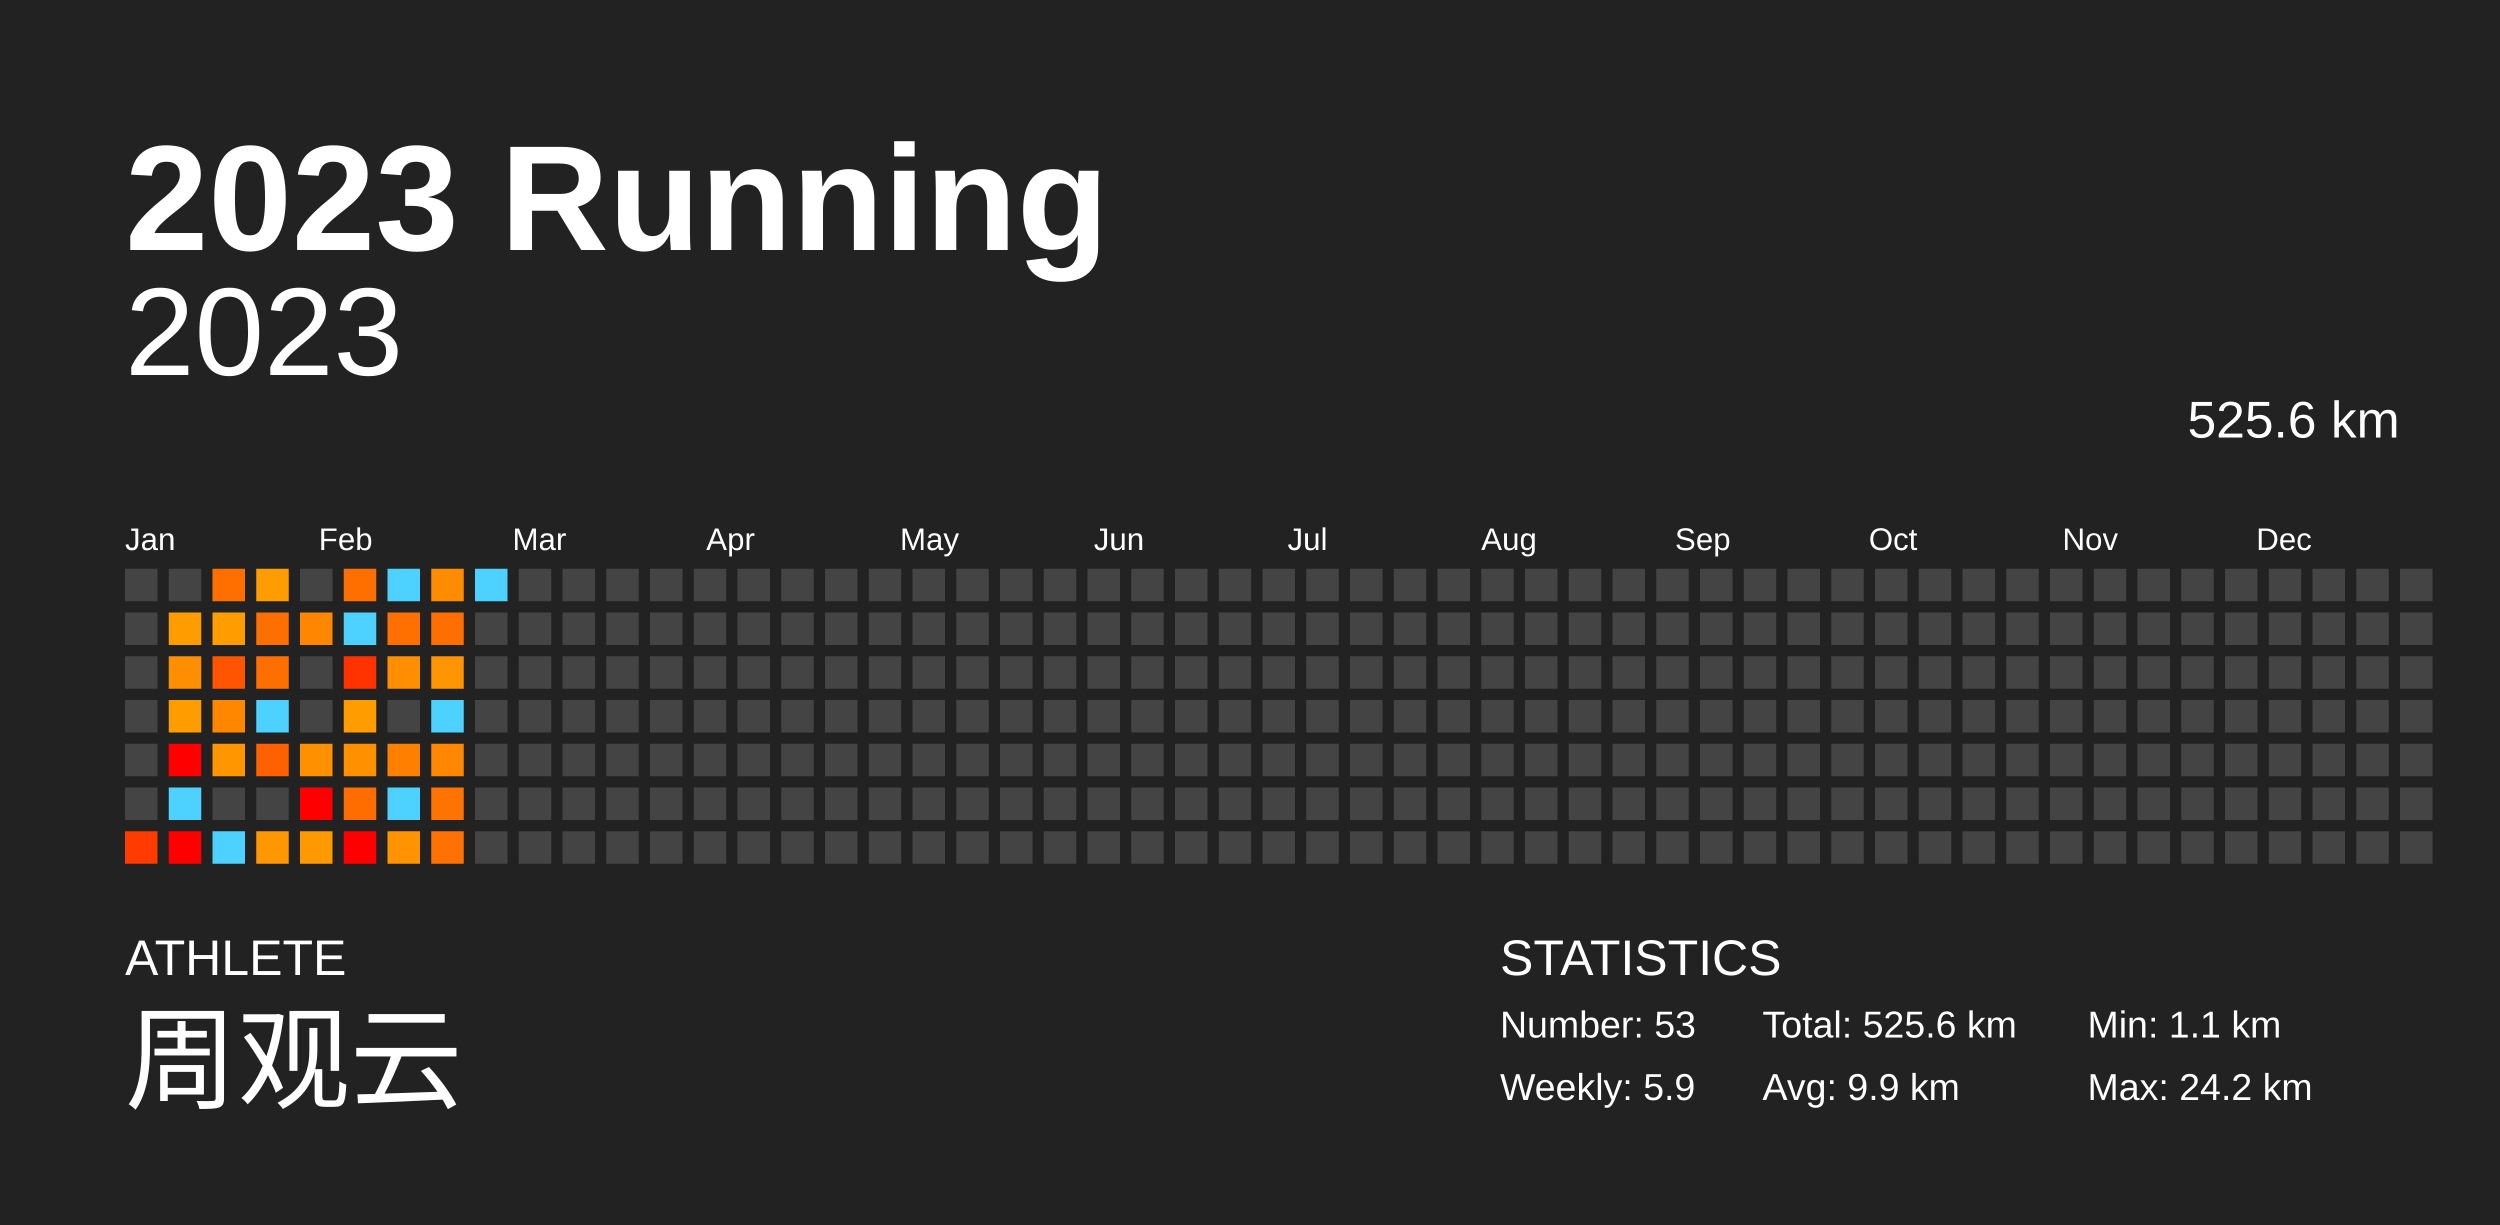
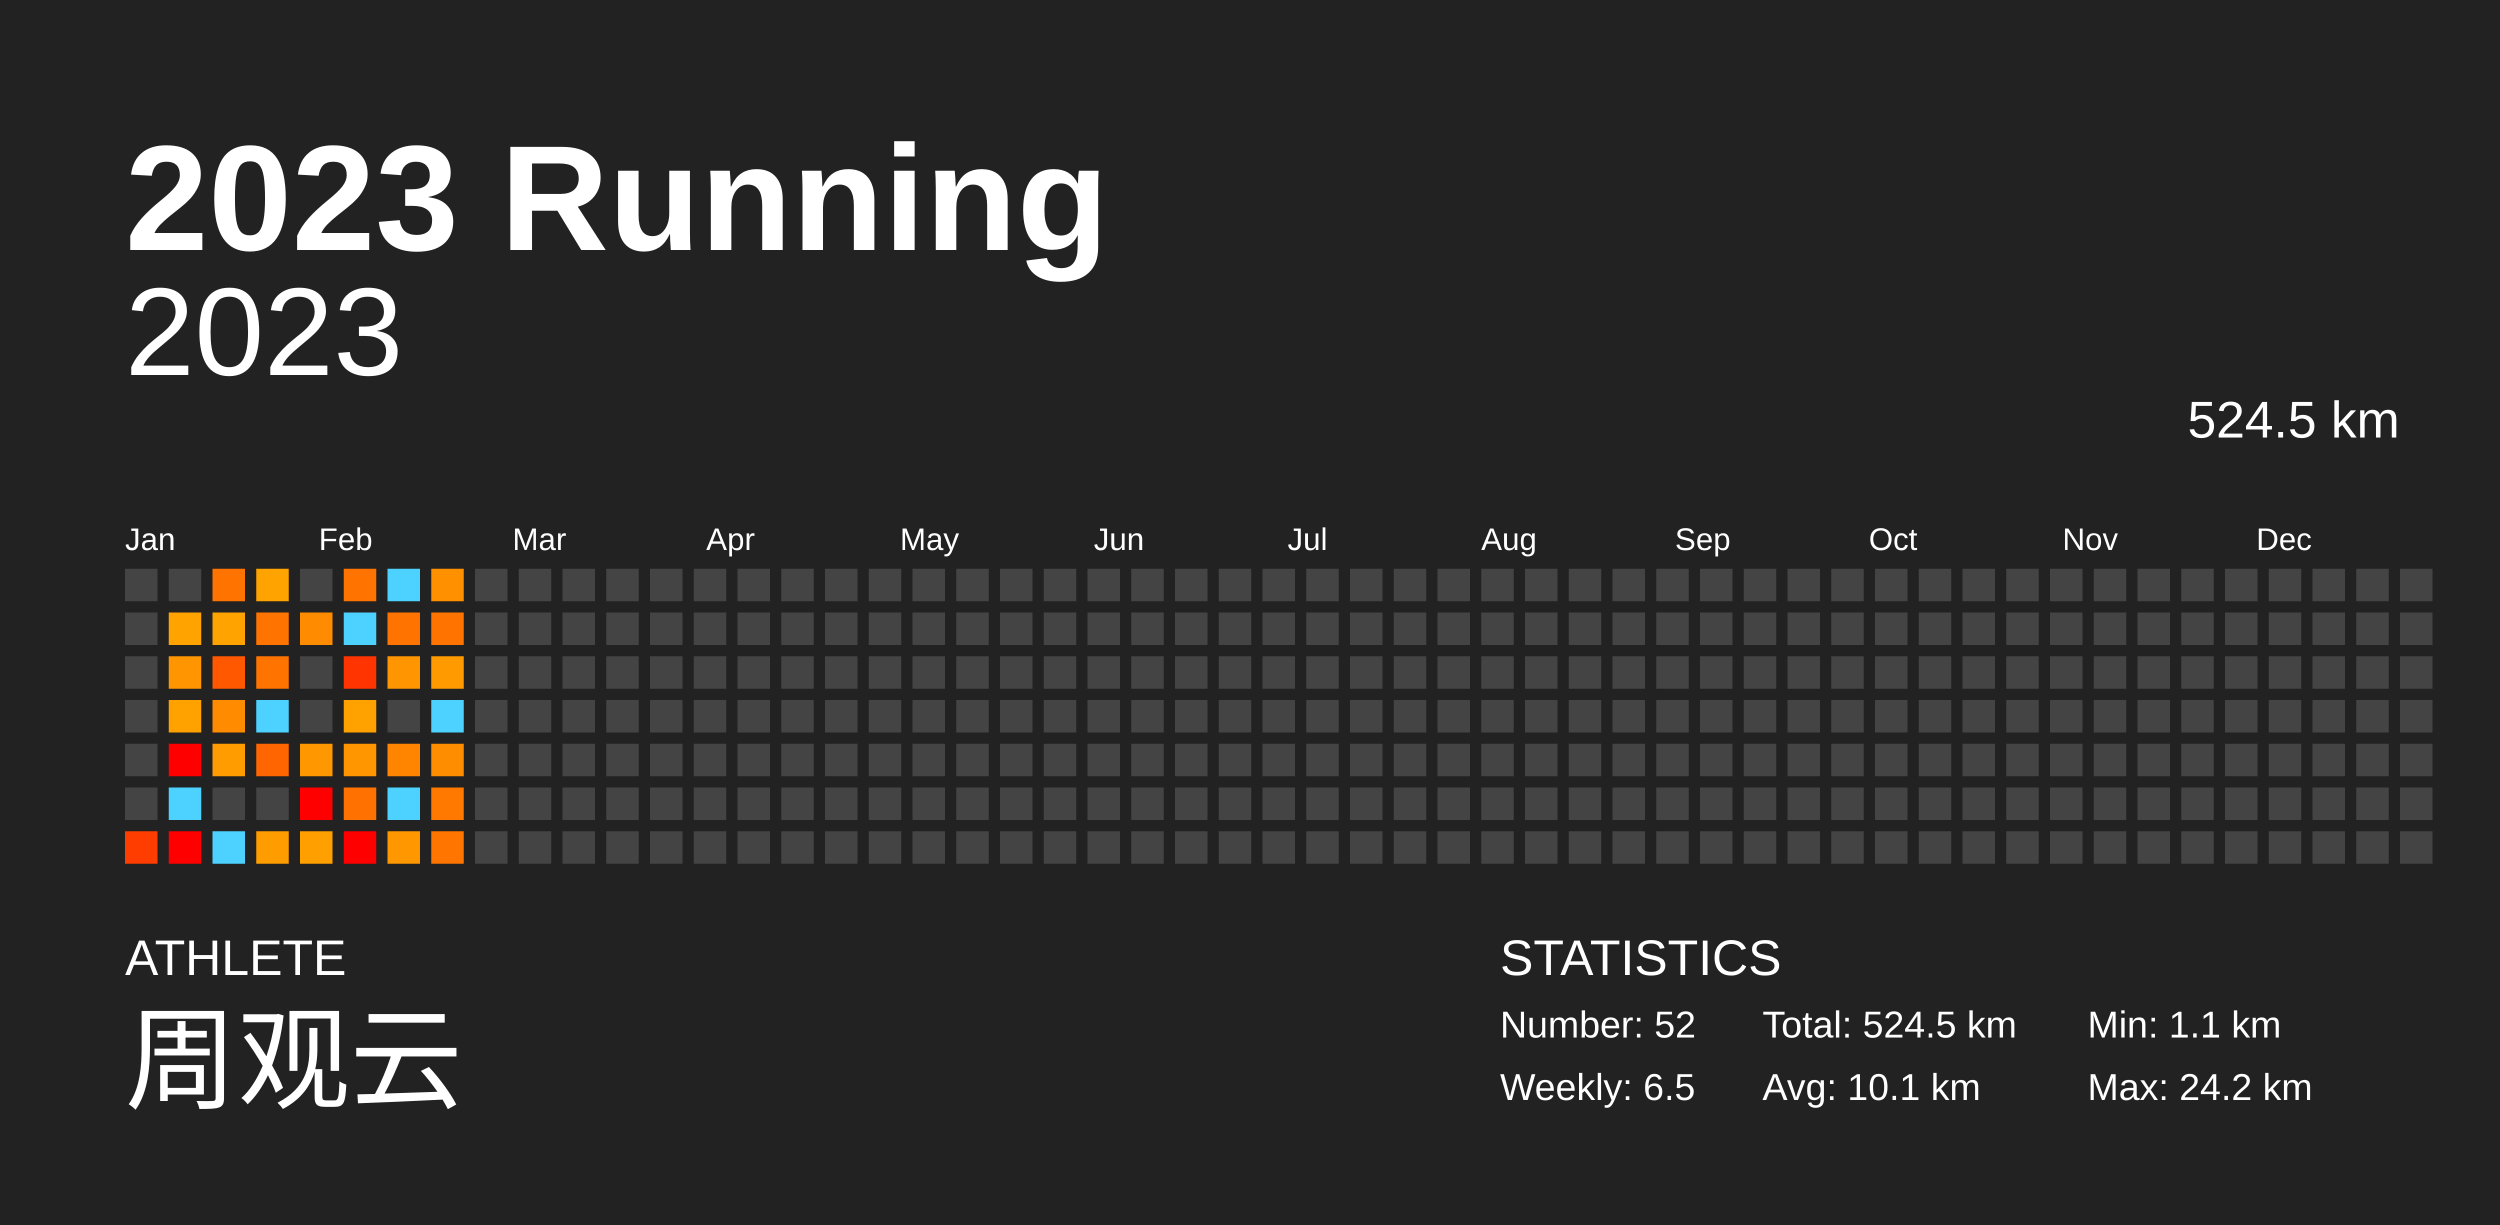
<svg xmlns="http://www.w3.org/2000/svg" baseProfile="full" height="98mm" version="1.1" viewBox="0,0,200,98" width="200mm">
  <defs />
  <rect fill="#222222" height="98" width="200" x="0" y="0" />
  <text fill="#FFFFFF" style="font-size:12px; font-family:Arial; font-weight:bold;" x="10" y="20">2023 Running</text>
  <text fill="#FFFFFF" style="font-size:4px; font-family:Arial" x="10" y="78">ATHLETE</text>
  <text fill="#FFFFFF" style="font-size:9px; font-family:Arial" x="10" y="88">周观云</text>
  <text fill="#FFFFFF" style="font-size:4px; font-family:Arial" x="120" y="78">STATISTICS</text>
-   <text fill="#FFFFFF" style="font-size:3px; font-family:Arial" x="120" y="83">Number: 53</text>
-   <text fill="#FFFFFF" style="font-size:3px; font-family:Arial" x="120" y="88">Weekly: 5.9</text>
-   <text fill="#FFFFFF" style="font-size:3px; font-family:Arial" x="141" y="83">Total: 525.6 km</text>
-   <text fill="#FFFFFF" style="font-size:3px; font-family:Arial" x="141" y="88">Avg: 9.9 km</text>
+   <text fill="#FFFFFF" style="font-size:3px; font-family:Arial" x="120" y="83">Number: 52</text>
+   <text fill="#FFFFFF" style="font-size:3px; font-family:Arial" x="120" y="88">Weekly: 6.5</text>
+   <text fill="#FFFFFF" style="font-size:3px; font-family:Arial" x="141" y="83">Total: 524.5 km</text>
+   <text fill="#FFFFFF" style="font-size:3px; font-family:Arial" x="141" y="88">Avg: 10.1 km</text>
  <text fill="#FFFFFF" style="font-size:3px; font-family:Arial" x="167" y="83">Min: 1.1 km</text>
  <text fill="#FFFFFF" style="font-size:3px; font-family:Arial" x="167" y="88">Max: 24.2 km</text>
  <text alignment-baseline="hanging" fill="#FFFFFF" style="font-size:10.0px; font-family:Arial;" x="10" y="30">2023</text>
-   <text alignment-baseline="hanging" fill="#FFFFFF" style="font-size:4.125px; font-family:Arial;" x="175" y="35">525.6 km</text>
+   <text alignment-baseline="hanging" fill="#FFFFFF" style="font-size:4.125px; font-family:Arial;" x="175" y="35">524.5 km</text>
  <text fill="#FFFFFF" style="font-size:2.5px; font-family:Arial" x="10.0" y="44">Jan</text>
  <text fill="#FFFFFF" style="font-size:2.5px; font-family:Arial" x="25.5" y="44">Feb</text>
  <text fill="#FFFFFF" style="font-size:2.5px; font-family:Arial" x="41.0" y="44">Mar</text>
  <text fill="#FFFFFF" style="font-size:2.5px; font-family:Arial" x="56.5" y="44">Apr</text>
  <text fill="#FFFFFF" style="font-size:2.5px; font-family:Arial" x="72.0" y="44">May</text>
  <text fill="#FFFFFF" style="font-size:2.5px; font-family:Arial" x="87.5" y="44">Jun</text>
  <text fill="#FFFFFF" style="font-size:2.5px; font-family:Arial" x="103.0" y="44">Jul</text>
  <text fill="#FFFFFF" style="font-size:2.5px; font-family:Arial" x="118.5" y="44">Aug</text>
  <text fill="#FFFFFF" style="font-size:2.5px; font-family:Arial" x="134.0" y="44">Sep</text>
  <text fill="#FFFFFF" style="font-size:2.5px; font-family:Arial" x="149.5" y="44">Oct</text>
  <text fill="#FFFFFF" style="font-size:2.5px; font-family:Arial" x="165.0" y="44">Nov</text>
  <text fill="#FFFFFF" style="font-size:2.5px; font-family:Arial" x="180.5" y="44">Dec</text>
  <rect fill="#444444" height="2.6" width="2.6" x="10.0" y="45.5" />
  <rect fill="#444444" height="2.6" width="2.6" x="10.0" y="49.0" />
  <rect fill="#444444" height="2.6" width="2.6" x="10.0" y="52.5" />
  <rect fill="#444444" height="2.6" width="2.6" x="10.0" y="56.0" />
  <rect fill="#444444" height="2.6" width="2.6" x="10.0" y="59.5" />
  <rect fill="#444444" height="2.6" width="2.6" x="10.0" y="63.0" />
-   <rect fill="#ff3b00" height="2.6" width="2.6" x="10.0" y="66.5" />
+   <rect fill="#ff3d00" height="2.6" width="2.6" x="10.0" y="66.5" />
  <rect fill="#444444" height="2.6" width="2.6" x="13.5" y="45.5" />
-   <rect fill="#ff9d00" height="2.6" width="2.6" x="13.5" y="49.0" />
-   <rect fill="#ff8f00" height="2.6" width="2.6" x="13.5" y="52.5" />
-   <rect fill="#ff9c00" height="2.6" width="2.6" x="13.5" y="56.0" />
+   <rect fill="#ffa300" height="2.6" width="2.6" x="13.5" y="49.0" />
+   <rect fill="#ff9500" height="2.6" width="2.6" x="13.5" y="52.5" />
+   <rect fill="#ffa200" height="2.6" width="2.6" x="13.5" y="56.0" />
  <rect fill="red" height="2.6" width="2.6" x="13.5" y="59.5" />
  <rect fill="#4dd2ff" height="2.6" width="2.6" x="13.5" y="63.0" />
  <rect fill="red" height="2.6" width="2.6" x="13.5" y="66.5" />
-   <rect fill="#ff6f00" height="2.6" width="2.6" x="17.0" y="45.5" />
-   <rect fill="#ff9d00" height="2.6" width="2.6" x="17.0" y="49.0" />
-   <rect fill="#ff5500" height="2.6" width="2.6" x="17.0" y="52.5" />
-   <rect fill="#ff8700" height="2.6" width="2.6" x="17.0" y="56.0" />
-   <rect fill="#ff9600" height="2.6" width="2.6" x="17.0" y="59.5" />
+   <rect fill="#ff7300" height="2.6" width="2.6" x="17.0" y="45.5" />
+   <rect fill="#ffa300" height="2.6" width="2.6" x="17.0" y="49.0" />
+   <rect fill="#ff5800" height="2.6" width="2.6" x="17.0" y="52.5" />
+   <rect fill="#ff8c00" height="2.6" width="2.6" x="17.0" y="56.0" />
+   <rect fill="#ff9c00" height="2.6" width="2.6" x="17.0" y="59.5" />
  <rect fill="#444444" height="2.6" width="2.6" x="17.0" y="63.0" />
  <rect fill="#4dd2ff" height="2.6" width="2.6" x="17.0" y="66.5" />
-   <rect fill="#ff9d00" height="2.6" width="2.6" x="20.5" y="45.5" />
-   <rect fill="#ff6e00" height="2.6" width="2.6" x="20.5" y="49.0" />
-   <rect fill="#ff6f00" height="2.6" width="2.6" x="20.5" y="52.5" />
+   <rect fill="#ffa300" height="2.6" width="2.6" x="20.5" y="45.5" />
+   <rect fill="#ff7300" height="2.6" width="2.6" x="20.5" y="49.0" />
+   <rect fill="#ff7300" height="2.6" width="2.6" x="20.5" y="52.5" />
  <rect fill="#4dd2ff" height="2.6" width="2.6" x="20.5" y="56.0" />
-   <rect fill="#ff6100" height="2.6" width="2.6" x="20.5" y="59.5" />
+   <rect fill="#ff6500" height="2.6" width="2.6" x="20.5" y="59.5" />
  <rect fill="#444444" height="2.6" width="2.6" x="20.5" y="63.0" />
-   <rect fill="#ff9700" height="2.6" width="2.6" x="20.5" y="66.5" />
+   <rect fill="#ff9c00" height="2.6" width="2.6" x="20.5" y="66.5" />
  <rect fill="#444444" height="2.6" width="2.6" x="24.0" y="45.5" />
-   <rect fill="#ff8600" height="2.6" width="2.6" x="24.0" y="49.0" />
+   <rect fill="#ff8b00" height="2.6" width="2.6" x="24.0" y="49.0" />
  <rect fill="#444444" height="2.6" width="2.6" x="24.0" y="52.5" />
  <rect fill="#444444" height="2.6" width="2.6" x="24.0" y="56.0" />
-   <rect fill="#ff9100" height="2.6" width="2.6" x="24.0" y="59.5" />
+   <rect fill="#ff9700" height="2.6" width="2.6" x="24.0" y="59.5" />
  <rect fill="red" height="2.6" width="2.6" x="24.0" y="63.0" />
-   <rect fill="#ff9900" height="2.6" width="2.6" x="24.0" y="66.5" />
-   <rect fill="#ff6f00" height="2.6" width="2.6" x="27.5" y="45.5" />
+   <rect fill="#ff9f00" height="2.6" width="2.6" x="24.0" y="66.5" />
+   <rect fill="#ff7300" height="2.6" width="2.6" x="27.5" y="45.5" />
  <rect fill="#4dd2ff" height="2.6" width="2.6" x="27.5" y="49.0" />
-   <rect fill="#ff3200" height="2.6" width="2.6" x="27.5" y="52.5" />
-   <rect fill="#ff9c00" height="2.6" width="2.6" x="27.5" y="56.0" />
-   <rect fill="#ff9100" height="2.6" width="2.6" x="27.5" y="59.5" />
-   <rect fill="#ff6c00" height="2.6" width="2.6" x="27.5" y="63.0" />
+   <rect fill="#ff3400" height="2.6" width="2.6" x="27.5" y="52.5" />
+   <rect fill="#ffa200" height="2.6" width="2.6" x="27.5" y="56.0" />
+   <rect fill="#ff9600" height="2.6" width="2.6" x="27.5" y="59.5" />
+   <rect fill="#ff7100" height="2.6" width="2.6" x="27.5" y="63.0" />
  <rect fill="red" height="2.6" width="2.6" x="27.5" y="66.5" />
  <rect fill="#4dd2ff" height="2.6" width="2.6" x="31.0" y="45.5" />
-   <rect fill="#ff7000" height="2.6" width="2.6" x="31.0" y="49.0" />
-   <rect fill="#ff8f00" height="2.6" width="2.6" x="31.0" y="52.5" />
+   <rect fill="#ff7400" height="2.6" width="2.6" x="31.0" y="49.0" />
+   <rect fill="#ff9500" height="2.6" width="2.6" x="31.0" y="52.5" />
  <rect fill="#444444" height="2.6" width="2.6" x="31.0" y="56.0" />
-   <rect fill="#ff8000" height="2.6" width="2.6" x="31.0" y="59.5" />
+   <rect fill="#ff8500" height="2.6" width="2.6" x="31.0" y="59.5" />
  <rect fill="#4dd2ff" height="2.6" width="2.6" x="31.0" y="63.0" />
-   <rect fill="#ff9300" height="2.6" width="2.6" x="31.0" y="66.5" />
-   <rect fill="#ff8c00" height="2.6" width="2.6" x="34.5" y="45.5" />
-   <rect fill="#ff6f00" height="2.6" width="2.6" x="34.5" y="49.0" />
-   <rect fill="#ff9500" height="2.6" width="2.6" x="34.5" y="52.5" />
+   <rect fill="#ff9800" height="2.6" width="2.6" x="31.0" y="66.5" />
+   <rect fill="#ff9100" height="2.6" width="2.6" x="34.5" y="45.5" />
+   <rect fill="#ff7300" height="2.6" width="2.6" x="34.5" y="49.0" />
+   <rect fill="#ff9b00" height="2.6" width="2.6" x="34.5" y="52.5" />
  <rect fill="#4dd2ff" height="2.6" width="2.6" x="34.5" y="56.0" />
-   <rect fill="#ff8800" height="2.6" width="2.6" x="34.5" y="59.5" />
-   <rect fill="#ff7300" height="2.6" width="2.6" x="34.5" y="63.0" />
-   <rect fill="#ff7100" height="2.6" width="2.6" x="34.5" y="66.5" />
-   <rect fill="#4dd2ff" height="2.6" width="2.6" x="38.0" y="45.5" />
+   <rect fill="#ff8d00" height="2.6" width="2.6" x="34.5" y="59.5" />
+   <rect fill="#ff7800" height="2.6" width="2.6" x="34.5" y="63.0" />
+   <rect fill="#ff7500" height="2.6" width="2.6" x="34.5" y="66.5" />
+   <rect fill="#444444" height="2.6" width="2.6" x="38.0" y="45.5" />
  <rect fill="#444444" height="2.6" width="2.6" x="38.0" y="49.0" />
  <rect fill="#444444" height="2.6" width="2.6" x="38.0" y="52.5" />
  <rect fill="#444444" height="2.6" width="2.6" x="38.0" y="56.0" />
  <rect fill="#444444" height="2.6" width="2.6" x="38.0" y="59.5" />
  <rect fill="#444444" height="2.6" width="2.6" x="38.0" y="63.0" />
  <rect fill="#444444" height="2.6" width="2.6" x="38.0" y="66.5" />
  <rect fill="#444444" height="2.6" width="2.6" x="41.5" y="45.5" />
  <rect fill="#444444" height="2.6" width="2.6" x="41.5" y="49.0" />
  <rect fill="#444444" height="2.6" width="2.6" x="41.5" y="52.5" />
  <rect fill="#444444" height="2.6" width="2.6" x="41.5" y="56.0" />
  <rect fill="#444444" height="2.6" width="2.6" x="41.5" y="59.5" />
  <rect fill="#444444" height="2.6" width="2.6" x="41.5" y="63.0" />
  <rect fill="#444444" height="2.6" width="2.6" x="41.5" y="66.5" />
  <rect fill="#444444" height="2.6" width="2.6" x="45.0" y="45.5" />
  <rect fill="#444444" height="2.6" width="2.6" x="45.0" y="49.0" />
  <rect fill="#444444" height="2.6" width="2.6" x="45.0" y="52.5" />
  <rect fill="#444444" height="2.6" width="2.6" x="45.0" y="56.0" />
  <rect fill="#444444" height="2.6" width="2.6" x="45.0" y="59.5" />
  <rect fill="#444444" height="2.6" width="2.6" x="45.0" y="63.0" />
  <rect fill="#444444" height="2.6" width="2.6" x="45.0" y="66.5" />
  <rect fill="#444444" height="2.6" width="2.6" x="48.5" y="45.5" />
  <rect fill="#444444" height="2.6" width="2.6" x="48.5" y="49.0" />
  <rect fill="#444444" height="2.6" width="2.6" x="48.5" y="52.5" />
  <rect fill="#444444" height="2.6" width="2.6" x="48.5" y="56.0" />
  <rect fill="#444444" height="2.6" width="2.6" x="48.5" y="59.5" />
  <rect fill="#444444" height="2.6" width="2.6" x="48.5" y="63.0" />
  <rect fill="#444444" height="2.6" width="2.6" x="48.5" y="66.5" />
  <rect fill="#444444" height="2.6" width="2.6" x="52.0" y="45.5" />
  <rect fill="#444444" height="2.6" width="2.6" x="52.0" y="49.0" />
  <rect fill="#444444" height="2.6" width="2.6" x="52.0" y="52.5" />
  <rect fill="#444444" height="2.6" width="2.6" x="52.0" y="56.0" />
  <rect fill="#444444" height="2.6" width="2.6" x="52.0" y="59.5" />
  <rect fill="#444444" height="2.6" width="2.6" x="52.0" y="63.0" />
  <rect fill="#444444" height="2.6" width="2.6" x="52.0" y="66.5" />
  <rect fill="#444444" height="2.6" width="2.6" x="55.5" y="45.5" />
  <rect fill="#444444" height="2.6" width="2.6" x="55.5" y="49.0" />
  <rect fill="#444444" height="2.6" width="2.6" x="55.5" y="52.5" />
  <rect fill="#444444" height="2.6" width="2.6" x="55.5" y="56.0" />
  <rect fill="#444444" height="2.6" width="2.6" x="55.5" y="59.5" />
  <rect fill="#444444" height="2.6" width="2.6" x="55.5" y="63.0" />
  <rect fill="#444444" height="2.6" width="2.6" x="55.5" y="66.5" />
  <rect fill="#444444" height="2.6" width="2.6" x="59.0" y="45.5" />
  <rect fill="#444444" height="2.6" width="2.6" x="59.0" y="49.0" />
  <rect fill="#444444" height="2.6" width="2.6" x="59.0" y="52.5" />
  <rect fill="#444444" height="2.6" width="2.6" x="59.0" y="56.0" />
  <rect fill="#444444" height="2.6" width="2.6" x="59.0" y="59.5" />
  <rect fill="#444444" height="2.6" width="2.6" x="59.0" y="63.0" />
  <rect fill="#444444" height="2.6" width="2.6" x="59.0" y="66.5" />
  <rect fill="#444444" height="2.6" width="2.6" x="62.5" y="45.5" />
  <rect fill="#444444" height="2.6" width="2.6" x="62.5" y="49.0" />
  <rect fill="#444444" height="2.6" width="2.6" x="62.5" y="52.5" />
  <rect fill="#444444" height="2.6" width="2.6" x="62.5" y="56.0" />
  <rect fill="#444444" height="2.6" width="2.6" x="62.5" y="59.5" />
  <rect fill="#444444" height="2.6" width="2.6" x="62.5" y="63.0" />
  <rect fill="#444444" height="2.6" width="2.6" x="62.5" y="66.5" />
  <rect fill="#444444" height="2.6" width="2.6" x="66.0" y="45.5" />
  <rect fill="#444444" height="2.6" width="2.6" x="66.0" y="49.0" />
  <rect fill="#444444" height="2.6" width="2.6" x="66.0" y="52.5" />
  <rect fill="#444444" height="2.6" width="2.6" x="66.0" y="56.0" />
  <rect fill="#444444" height="2.6" width="2.6" x="66.0" y="59.5" />
  <rect fill="#444444" height="2.6" width="2.6" x="66.0" y="63.0" />
  <rect fill="#444444" height="2.6" width="2.6" x="66.0" y="66.5" />
  <rect fill="#444444" height="2.6" width="2.6" x="69.5" y="45.5" />
  <rect fill="#444444" height="2.6" width="2.6" x="69.5" y="49.0" />
  <rect fill="#444444" height="2.6" width="2.6" x="69.5" y="52.5" />
  <rect fill="#444444" height="2.6" width="2.6" x="69.5" y="56.0" />
  <rect fill="#444444" height="2.6" width="2.6" x="69.5" y="59.5" />
  <rect fill="#444444" height="2.6" width="2.6" x="69.5" y="63.0" />
  <rect fill="#444444" height="2.6" width="2.6" x="69.5" y="66.5" />
  <rect fill="#444444" height="2.6" width="2.6" x="73.0" y="45.5" />
  <rect fill="#444444" height="2.6" width="2.6" x="73.0" y="49.0" />
  <rect fill="#444444" height="2.6" width="2.6" x="73.0" y="52.5" />
  <rect fill="#444444" height="2.6" width="2.6" x="73.0" y="56.0" />
  <rect fill="#444444" height="2.6" width="2.6" x="73.0" y="59.5" />
  <rect fill="#444444" height="2.6" width="2.6" x="73.0" y="63.0" />
  <rect fill="#444444" height="2.6" width="2.6" x="73.0" y="66.5" />
  <rect fill="#444444" height="2.6" width="2.6" x="76.5" y="45.5" />
  <rect fill="#444444" height="2.6" width="2.6" x="76.5" y="49.0" />
  <rect fill="#444444" height="2.6" width="2.6" x="76.5" y="52.5" />
  <rect fill="#444444" height="2.6" width="2.6" x="76.5" y="56.0" />
  <rect fill="#444444" height="2.6" width="2.6" x="76.5" y="59.5" />
  <rect fill="#444444" height="2.6" width="2.6" x="76.5" y="63.0" />
  <rect fill="#444444" height="2.6" width="2.6" x="76.5" y="66.5" />
  <rect fill="#444444" height="2.6" width="2.6" x="80.0" y="45.5" />
  <rect fill="#444444" height="2.6" width="2.6" x="80.0" y="49.0" />
  <rect fill="#444444" height="2.6" width="2.6" x="80.0" y="52.5" />
  <rect fill="#444444" height="2.6" width="2.6" x="80.0" y="56.0" />
  <rect fill="#444444" height="2.6" width="2.6" x="80.0" y="59.5" />
  <rect fill="#444444" height="2.6" width="2.6" x="80.0" y="63.0" />
  <rect fill="#444444" height="2.6" width="2.6" x="80.0" y="66.5" />
  <rect fill="#444444" height="2.6" width="2.6" x="83.5" y="45.5" />
  <rect fill="#444444" height="2.6" width="2.6" x="83.5" y="49.0" />
  <rect fill="#444444" height="2.6" width="2.6" x="83.5" y="52.5" />
  <rect fill="#444444" height="2.6" width="2.6" x="83.5" y="56.0" />
  <rect fill="#444444" height="2.6" width="2.6" x="83.5" y="59.5" />
  <rect fill="#444444" height="2.6" width="2.6" x="83.5" y="63.0" />
  <rect fill="#444444" height="2.6" width="2.6" x="83.5" y="66.5" />
  <rect fill="#444444" height="2.6" width="2.6" x="87.0" y="45.5" />
  <rect fill="#444444" height="2.6" width="2.6" x="87.0" y="49.0" />
  <rect fill="#444444" height="2.6" width="2.6" x="87.0" y="52.5" />
  <rect fill="#444444" height="2.6" width="2.6" x="87.0" y="56.0" />
  <rect fill="#444444" height="2.6" width="2.6" x="87.0" y="59.5" />
  <rect fill="#444444" height="2.6" width="2.6" x="87.0" y="63.0" />
  <rect fill="#444444" height="2.6" width="2.6" x="87.0" y="66.5" />
  <rect fill="#444444" height="2.6" width="2.6" x="90.5" y="45.5" />
  <rect fill="#444444" height="2.6" width="2.6" x="90.5" y="49.0" />
  <rect fill="#444444" height="2.6" width="2.6" x="90.5" y="52.5" />
  <rect fill="#444444" height="2.6" width="2.6" x="90.5" y="56.0" />
  <rect fill="#444444" height="2.6" width="2.6" x="90.5" y="59.5" />
  <rect fill="#444444" height="2.6" width="2.6" x="90.5" y="63.0" />
  <rect fill="#444444" height="2.6" width="2.6" x="90.5" y="66.5" />
  <rect fill="#444444" height="2.6" width="2.6" x="94.0" y="45.5" />
  <rect fill="#444444" height="2.6" width="2.6" x="94.0" y="49.0" />
  <rect fill="#444444" height="2.6" width="2.6" x="94.0" y="52.5" />
  <rect fill="#444444" height="2.6" width="2.6" x="94.0" y="56.0" />
  <rect fill="#444444" height="2.6" width="2.6" x="94.0" y="59.5" />
  <rect fill="#444444" height="2.6" width="2.6" x="94.0" y="63.0" />
  <rect fill="#444444" height="2.6" width="2.6" x="94.0" y="66.5" />
  <rect fill="#444444" height="2.6" width="2.6" x="97.5" y="45.5" />
  <rect fill="#444444" height="2.6" width="2.6" x="97.5" y="49.0" />
  <rect fill="#444444" height="2.6" width="2.6" x="97.5" y="52.5" />
  <rect fill="#444444" height="2.6" width="2.6" x="97.5" y="56.0" />
  <rect fill="#444444" height="2.6" width="2.6" x="97.5" y="59.5" />
  <rect fill="#444444" height="2.6" width="2.6" x="97.5" y="63.0" />
  <rect fill="#444444" height="2.6" width="2.6" x="97.5" y="66.5" />
  <rect fill="#444444" height="2.6" width="2.6" x="101.0" y="45.5" />
  <rect fill="#444444" height="2.6" width="2.6" x="101.0" y="49.0" />
  <rect fill="#444444" height="2.6" width="2.6" x="101.0" y="52.5" />
  <rect fill="#444444" height="2.6" width="2.6" x="101.0" y="56.0" />
  <rect fill="#444444" height="2.6" width="2.6" x="101.0" y="59.5" />
  <rect fill="#444444" height="2.6" width="2.6" x="101.0" y="63.0" />
  <rect fill="#444444" height="2.6" width="2.6" x="101.0" y="66.5" />
  <rect fill="#444444" height="2.6" width="2.6" x="104.5" y="45.5" />
  <rect fill="#444444" height="2.6" width="2.6" x="104.5" y="49.0" />
  <rect fill="#444444" height="2.6" width="2.6" x="104.5" y="52.5" />
  <rect fill="#444444" height="2.6" width="2.6" x="104.5" y="56.0" />
  <rect fill="#444444" height="2.6" width="2.6" x="104.5" y="59.5" />
  <rect fill="#444444" height="2.6" width="2.6" x="104.5" y="63.0" />
  <rect fill="#444444" height="2.6" width="2.6" x="104.5" y="66.5" />
  <rect fill="#444444" height="2.6" width="2.6" x="108.0" y="45.5" />
  <rect fill="#444444" height="2.6" width="2.6" x="108.0" y="49.0" />
  <rect fill="#444444" height="2.6" width="2.6" x="108.0" y="52.5" />
  <rect fill="#444444" height="2.6" width="2.6" x="108.0" y="56.0" />
  <rect fill="#444444" height="2.6" width="2.6" x="108.0" y="59.5" />
  <rect fill="#444444" height="2.6" width="2.6" x="108.0" y="63.0" />
  <rect fill="#444444" height="2.6" width="2.6" x="108.0" y="66.5" />
  <rect fill="#444444" height="2.6" width="2.6" x="111.5" y="45.5" />
  <rect fill="#444444" height="2.6" width="2.6" x="111.5" y="49.0" />
  <rect fill="#444444" height="2.6" width="2.6" x="111.5" y="52.5" />
  <rect fill="#444444" height="2.6" width="2.6" x="111.5" y="56.0" />
  <rect fill="#444444" height="2.6" width="2.6" x="111.5" y="59.5" />
  <rect fill="#444444" height="2.6" width="2.6" x="111.5" y="63.0" />
  <rect fill="#444444" height="2.6" width="2.6" x="111.5" y="66.5" />
  <rect fill="#444444" height="2.6" width="2.6" x="115.0" y="45.5" />
  <rect fill="#444444" height="2.6" width="2.6" x="115.0" y="49.0" />
  <rect fill="#444444" height="2.6" width="2.6" x="115.0" y="52.5" />
  <rect fill="#444444" height="2.6" width="2.6" x="115.0" y="56.0" />
  <rect fill="#444444" height="2.6" width="2.6" x="115.0" y="59.5" />
  <rect fill="#444444" height="2.6" width="2.6" x="115.0" y="63.0" />
  <rect fill="#444444" height="2.6" width="2.6" x="115.0" y="66.5" />
  <rect fill="#444444" height="2.6" width="2.6" x="118.5" y="45.5" />
  <rect fill="#444444" height="2.6" width="2.6" x="118.5" y="49.0" />
  <rect fill="#444444" height="2.6" width="2.6" x="118.5" y="52.5" />
  <rect fill="#444444" height="2.6" width="2.6" x="118.5" y="56.0" />
  <rect fill="#444444" height="2.6" width="2.6" x="118.5" y="59.5" />
  <rect fill="#444444" height="2.6" width="2.6" x="118.5" y="63.0" />
  <rect fill="#444444" height="2.6" width="2.6" x="118.5" y="66.5" />
  <rect fill="#444444" height="2.6" width="2.6" x="122.0" y="45.5" />
  <rect fill="#444444" height="2.6" width="2.6" x="122.0" y="49.0" />
  <rect fill="#444444" height="2.6" width="2.6" x="122.0" y="52.5" />
  <rect fill="#444444" height="2.6" width="2.6" x="122.0" y="56.0" />
  <rect fill="#444444" height="2.6" width="2.6" x="122.0" y="59.5" />
  <rect fill="#444444" height="2.6" width="2.6" x="122.0" y="63.0" />
  <rect fill="#444444" height="2.6" width="2.6" x="122.0" y="66.5" />
  <rect fill="#444444" height="2.6" width="2.6" x="125.5" y="45.5" />
  <rect fill="#444444" height="2.6" width="2.6" x="125.5" y="49.0" />
  <rect fill="#444444" height="2.6" width="2.6" x="125.5" y="52.5" />
  <rect fill="#444444" height="2.6" width="2.6" x="125.5" y="56.0" />
  <rect fill="#444444" height="2.6" width="2.6" x="125.5" y="59.5" />
  <rect fill="#444444" height="2.6" width="2.6" x="125.5" y="63.0" />
  <rect fill="#444444" height="2.6" width="2.6" x="125.5" y="66.5" />
  <rect fill="#444444" height="2.6" width="2.6" x="129.0" y="45.5" />
  <rect fill="#444444" height="2.6" width="2.6" x="129.0" y="49.0" />
  <rect fill="#444444" height="2.6" width="2.6" x="129.0" y="52.5" />
  <rect fill="#444444" height="2.6" width="2.6" x="129.0" y="56.0" />
  <rect fill="#444444" height="2.6" width="2.6" x="129.0" y="59.5" />
  <rect fill="#444444" height="2.6" width="2.6" x="129.0" y="63.0" />
  <rect fill="#444444" height="2.6" width="2.6" x="129.0" y="66.5" />
  <rect fill="#444444" height="2.6" width="2.6" x="132.5" y="45.5" />
  <rect fill="#444444" height="2.6" width="2.6" x="132.5" y="49.0" />
  <rect fill="#444444" height="2.6" width="2.6" x="132.5" y="52.5" />
  <rect fill="#444444" height="2.6" width="2.6" x="132.5" y="56.0" />
  <rect fill="#444444" height="2.6" width="2.6" x="132.5" y="59.5" />
  <rect fill="#444444" height="2.6" width="2.6" x="132.5" y="63.0" />
  <rect fill="#444444" height="2.6" width="2.6" x="132.5" y="66.5" />
  <rect fill="#444444" height="2.6" width="2.6" x="136.0" y="45.5" />
  <rect fill="#444444" height="2.6" width="2.6" x="136.0" y="49.0" />
  <rect fill="#444444" height="2.6" width="2.6" x="136.0" y="52.5" />
  <rect fill="#444444" height="2.6" width="2.6" x="136.0" y="56.0" />
  <rect fill="#444444" height="2.6" width="2.6" x="136.0" y="59.5" />
  <rect fill="#444444" height="2.6" width="2.6" x="136.0" y="63.0" />
  <rect fill="#444444" height="2.6" width="2.6" x="136.0" y="66.5" />
  <rect fill="#444444" height="2.6" width="2.6" x="139.5" y="45.5" />
  <rect fill="#444444" height="2.6" width="2.6" x="139.5" y="49.0" />
  <rect fill="#444444" height="2.6" width="2.6" x="139.5" y="52.5" />
  <rect fill="#444444" height="2.6" width="2.6" x="139.5" y="56.0" />
  <rect fill="#444444" height="2.6" width="2.6" x="139.5" y="59.5" />
  <rect fill="#444444" height="2.6" width="2.6" x="139.5" y="63.0" />
  <rect fill="#444444" height="2.6" width="2.6" x="139.5" y="66.5" />
  <rect fill="#444444" height="2.6" width="2.6" x="143.0" y="45.5" />
  <rect fill="#444444" height="2.6" width="2.6" x="143.0" y="49.0" />
  <rect fill="#444444" height="2.6" width="2.6" x="143.0" y="52.5" />
  <rect fill="#444444" height="2.6" width="2.6" x="143.0" y="56.0" />
  <rect fill="#444444" height="2.6" width="2.6" x="143.0" y="59.5" />
  <rect fill="#444444" height="2.6" width="2.6" x="143.0" y="63.0" />
  <rect fill="#444444" height="2.6" width="2.6" x="143.0" y="66.5" />
  <rect fill="#444444" height="2.6" width="2.6" x="146.5" y="45.5" />
  <rect fill="#444444" height="2.6" width="2.6" x="146.5" y="49.0" />
  <rect fill="#444444" height="2.6" width="2.6" x="146.5" y="52.5" />
  <rect fill="#444444" height="2.6" width="2.6" x="146.5" y="56.0" />
  <rect fill="#444444" height="2.6" width="2.6" x="146.5" y="59.5" />
  <rect fill="#444444" height="2.6" width="2.6" x="146.5" y="63.0" />
  <rect fill="#444444" height="2.6" width="2.6" x="146.5" y="66.5" />
  <rect fill="#444444" height="2.6" width="2.6" x="150.0" y="45.5" />
  <rect fill="#444444" height="2.6" width="2.6" x="150.0" y="49.0" />
  <rect fill="#444444" height="2.6" width="2.6" x="150.0" y="52.5" />
  <rect fill="#444444" height="2.6" width="2.6" x="150.0" y="56.0" />
  <rect fill="#444444" height="2.6" width="2.6" x="150.0" y="59.5" />
  <rect fill="#444444" height="2.6" width="2.6" x="150.0" y="63.0" />
  <rect fill="#444444" height="2.6" width="2.6" x="150.0" y="66.5" />
  <rect fill="#444444" height="2.6" width="2.6" x="153.5" y="45.5" />
  <rect fill="#444444" height="2.6" width="2.6" x="153.5" y="49.0" />
  <rect fill="#444444" height="2.6" width="2.6" x="153.5" y="52.5" />
  <rect fill="#444444" height="2.6" width="2.6" x="153.5" y="56.0" />
  <rect fill="#444444" height="2.6" width="2.6" x="153.5" y="59.5" />
  <rect fill="#444444" height="2.6" width="2.6" x="153.5" y="63.0" />
  <rect fill="#444444" height="2.6" width="2.6" x="153.5" y="66.5" />
  <rect fill="#444444" height="2.6" width="2.6" x="157.0" y="45.5" />
  <rect fill="#444444" height="2.6" width="2.6" x="157.0" y="49.0" />
  <rect fill="#444444" height="2.6" width="2.6" x="157.0" y="52.5" />
  <rect fill="#444444" height="2.6" width="2.6" x="157.0" y="56.0" />
  <rect fill="#444444" height="2.6" width="2.6" x="157.0" y="59.5" />
  <rect fill="#444444" height="2.6" width="2.6" x="157.0" y="63.0" />
  <rect fill="#444444" height="2.6" width="2.6" x="157.0" y="66.5" />
  <rect fill="#444444" height="2.6" width="2.6" x="160.5" y="45.5" />
  <rect fill="#444444" height="2.6" width="2.6" x="160.5" y="49.0" />
  <rect fill="#444444" height="2.6" width="2.6" x="160.5" y="52.5" />
  <rect fill="#444444" height="2.6" width="2.6" x="160.5" y="56.0" />
  <rect fill="#444444" height="2.6" width="2.6" x="160.5" y="59.5" />
  <rect fill="#444444" height="2.6" width="2.6" x="160.5" y="63.0" />
  <rect fill="#444444" height="2.6" width="2.6" x="160.5" y="66.5" />
  <rect fill="#444444" height="2.6" width="2.6" x="164.0" y="45.5" />
  <rect fill="#444444" height="2.6" width="2.6" x="164.0" y="49.0" />
  <rect fill="#444444" height="2.6" width="2.6" x="164.0" y="52.5" />
  <rect fill="#444444" height="2.6" width="2.6" x="164.0" y="56.0" />
  <rect fill="#444444" height="2.6" width="2.6" x="164.0" y="59.5" />
  <rect fill="#444444" height="2.6" width="2.6" x="164.0" y="63.0" />
  <rect fill="#444444" height="2.6" width="2.6" x="164.0" y="66.5" />
  <rect fill="#444444" height="2.6" width="2.6" x="167.5" y="45.5" />
  <rect fill="#444444" height="2.6" width="2.6" x="167.5" y="49.0" />
  <rect fill="#444444" height="2.6" width="2.6" x="167.5" y="52.5" />
  <rect fill="#444444" height="2.6" width="2.6" x="167.5" y="56.0" />
  <rect fill="#444444" height="2.6" width="2.6" x="167.5" y="59.5" />
  <rect fill="#444444" height="2.6" width="2.6" x="167.5" y="63.0" />
  <rect fill="#444444" height="2.6" width="2.6" x="167.5" y="66.5" />
  <rect fill="#444444" height="2.6" width="2.6" x="171.0" y="45.5" />
  <rect fill="#444444" height="2.6" width="2.6" x="171.0" y="49.0" />
  <rect fill="#444444" height="2.6" width="2.6" x="171.0" y="52.5" />
  <rect fill="#444444" height="2.6" width="2.6" x="171.0" y="56.0" />
  <rect fill="#444444" height="2.6" width="2.6" x="171.0" y="59.5" />
  <rect fill="#444444" height="2.6" width="2.6" x="171.0" y="63.0" />
  <rect fill="#444444" height="2.6" width="2.6" x="171.0" y="66.5" />
  <rect fill="#444444" height="2.6" width="2.6" x="174.5" y="45.5" />
  <rect fill="#444444" height="2.6" width="2.6" x="174.5" y="49.0" />
  <rect fill="#444444" height="2.6" width="2.6" x="174.5" y="52.5" />
  <rect fill="#444444" height="2.6" width="2.6" x="174.5" y="56.0" />
  <rect fill="#444444" height="2.6" width="2.6" x="174.5" y="59.5" />
  <rect fill="#444444" height="2.6" width="2.6" x="174.5" y="63.0" />
  <rect fill="#444444" height="2.6" width="2.6" x="174.5" y="66.5" />
  <rect fill="#444444" height="2.6" width="2.6" x="178.0" y="45.5" />
  <rect fill="#444444" height="2.6" width="2.6" x="178.0" y="49.0" />
  <rect fill="#444444" height="2.6" width="2.6" x="178.0" y="52.5" />
  <rect fill="#444444" height="2.6" width="2.6" x="178.0" y="56.0" />
  <rect fill="#444444" height="2.6" width="2.6" x="178.0" y="59.5" />
  <rect fill="#444444" height="2.6" width="2.6" x="178.0" y="63.0" />
  <rect fill="#444444" height="2.6" width="2.6" x="178.0" y="66.5" />
  <rect fill="#444444" height="2.6" width="2.6" x="181.5" y="45.5" />
  <rect fill="#444444" height="2.6" width="2.6" x="181.5" y="49.0" />
  <rect fill="#444444" height="2.6" width="2.6" x="181.5" y="52.5" />
  <rect fill="#444444" height="2.6" width="2.6" x="181.5" y="56.0" />
  <rect fill="#444444" height="2.6" width="2.6" x="181.5" y="59.5" />
  <rect fill="#444444" height="2.6" width="2.6" x="181.5" y="63.0" />
  <rect fill="#444444" height="2.6" width="2.6" x="181.5" y="66.5" />
  <rect fill="#444444" height="2.6" width="2.6" x="185.0" y="45.5" />
  <rect fill="#444444" height="2.6" width="2.6" x="185.0" y="49.0" />
  <rect fill="#444444" height="2.6" width="2.6" x="185.0" y="52.5" />
  <rect fill="#444444" height="2.6" width="2.6" x="185.0" y="56.0" />
  <rect fill="#444444" height="2.6" width="2.6" x="185.0" y="59.5" />
  <rect fill="#444444" height="2.6" width="2.6" x="185.0" y="63.0" />
  <rect fill="#444444" height="2.6" width="2.6" x="185.0" y="66.5" />
  <rect fill="#444444" height="2.6" width="2.6" x="188.5" y="45.5" />
  <rect fill="#444444" height="2.6" width="2.6" x="188.5" y="49.0" />
  <rect fill="#444444" height="2.6" width="2.6" x="188.5" y="52.5" />
  <rect fill="#444444" height="2.6" width="2.6" x="188.5" y="56.0" />
  <rect fill="#444444" height="2.6" width="2.6" x="188.5" y="59.5" />
  <rect fill="#444444" height="2.6" width="2.6" x="188.5" y="63.0" />
  <rect fill="#444444" height="2.6" width="2.6" x="188.5" y="66.5" />
  <rect fill="#444444" height="2.6" width="2.6" x="192.0" y="45.5" />
  <rect fill="#444444" height="2.6" width="2.6" x="192.0" y="49.0" />
  <rect fill="#444444" height="2.6" width="2.6" x="192.0" y="52.5" />
  <rect fill="#444444" height="2.6" width="2.6" x="192.0" y="56.0" />
  <rect fill="#444444" height="2.6" width="2.6" x="192.0" y="59.5" />
  <rect fill="#444444" height="2.6" width="2.6" x="192.0" y="63.0" />
  <rect fill="#444444" height="2.6" width="2.6" x="192.0" y="66.5" />
</svg>
